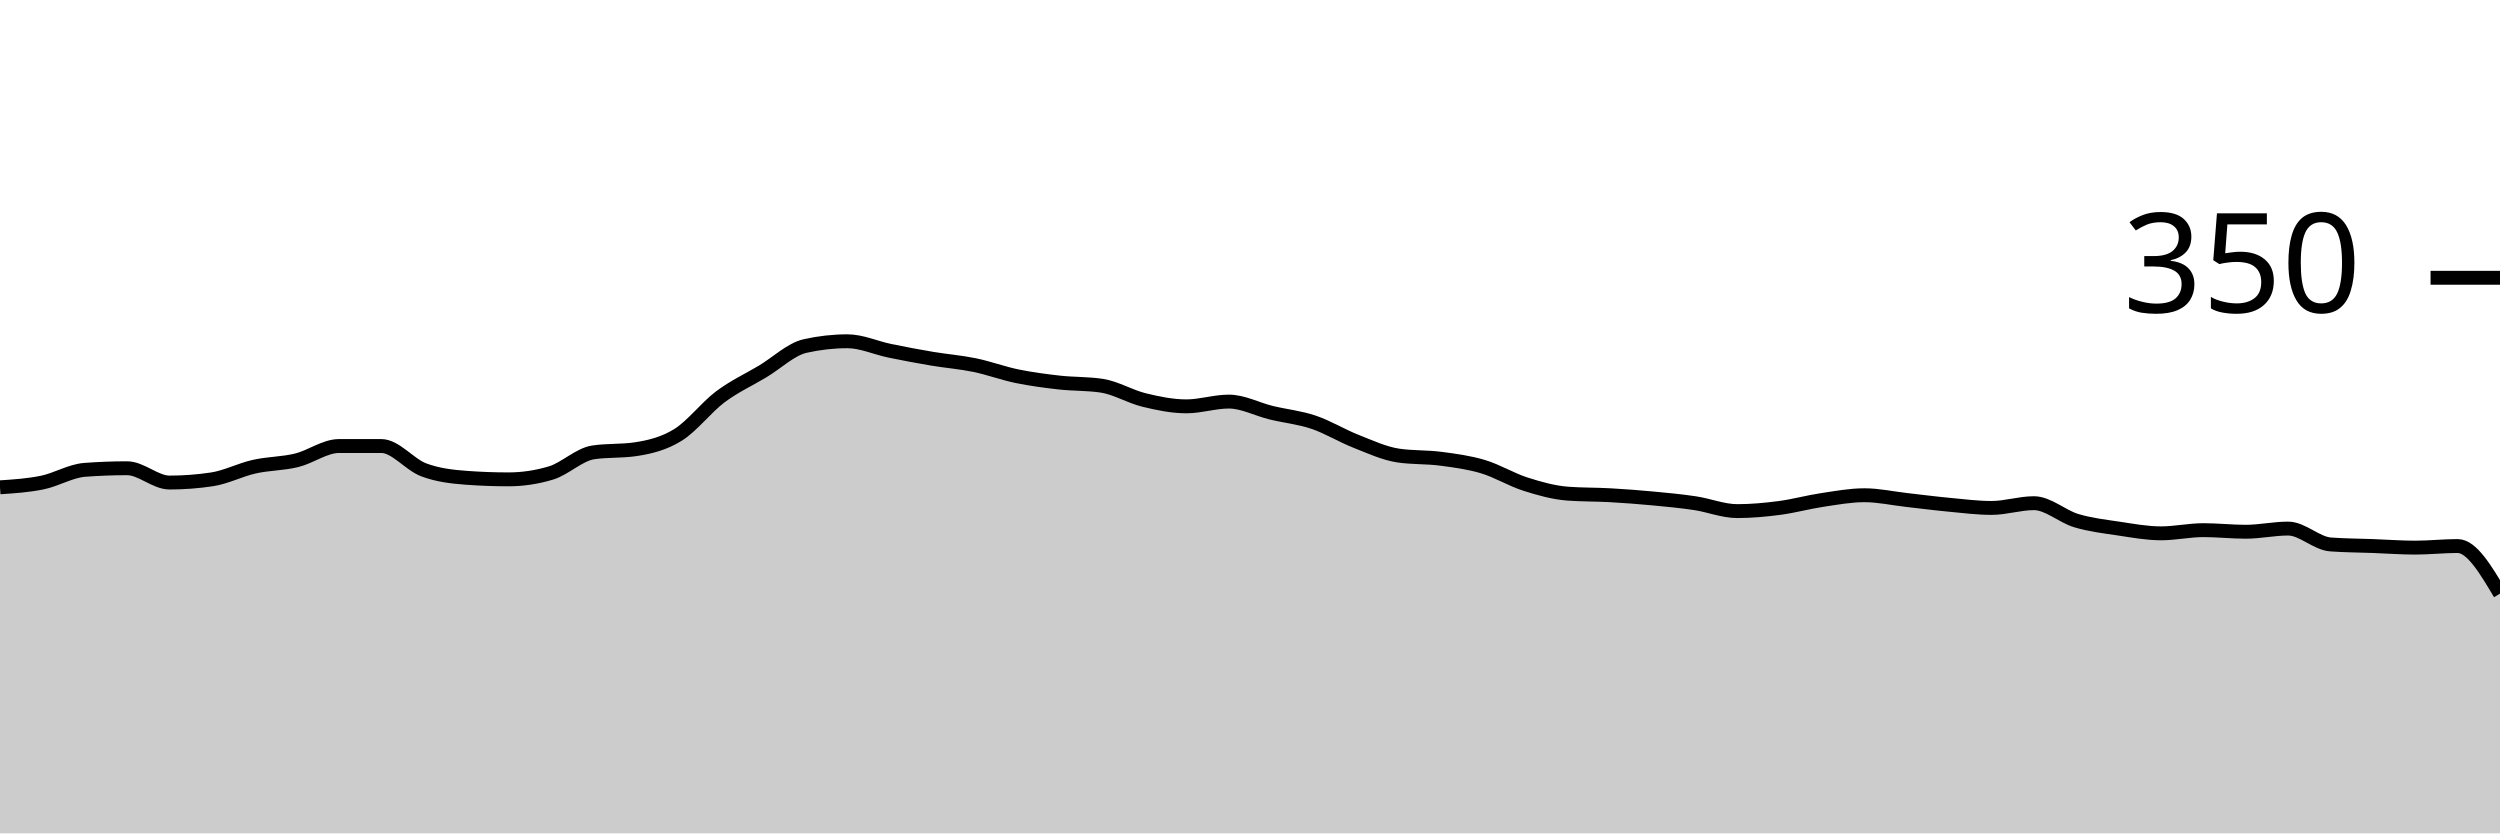
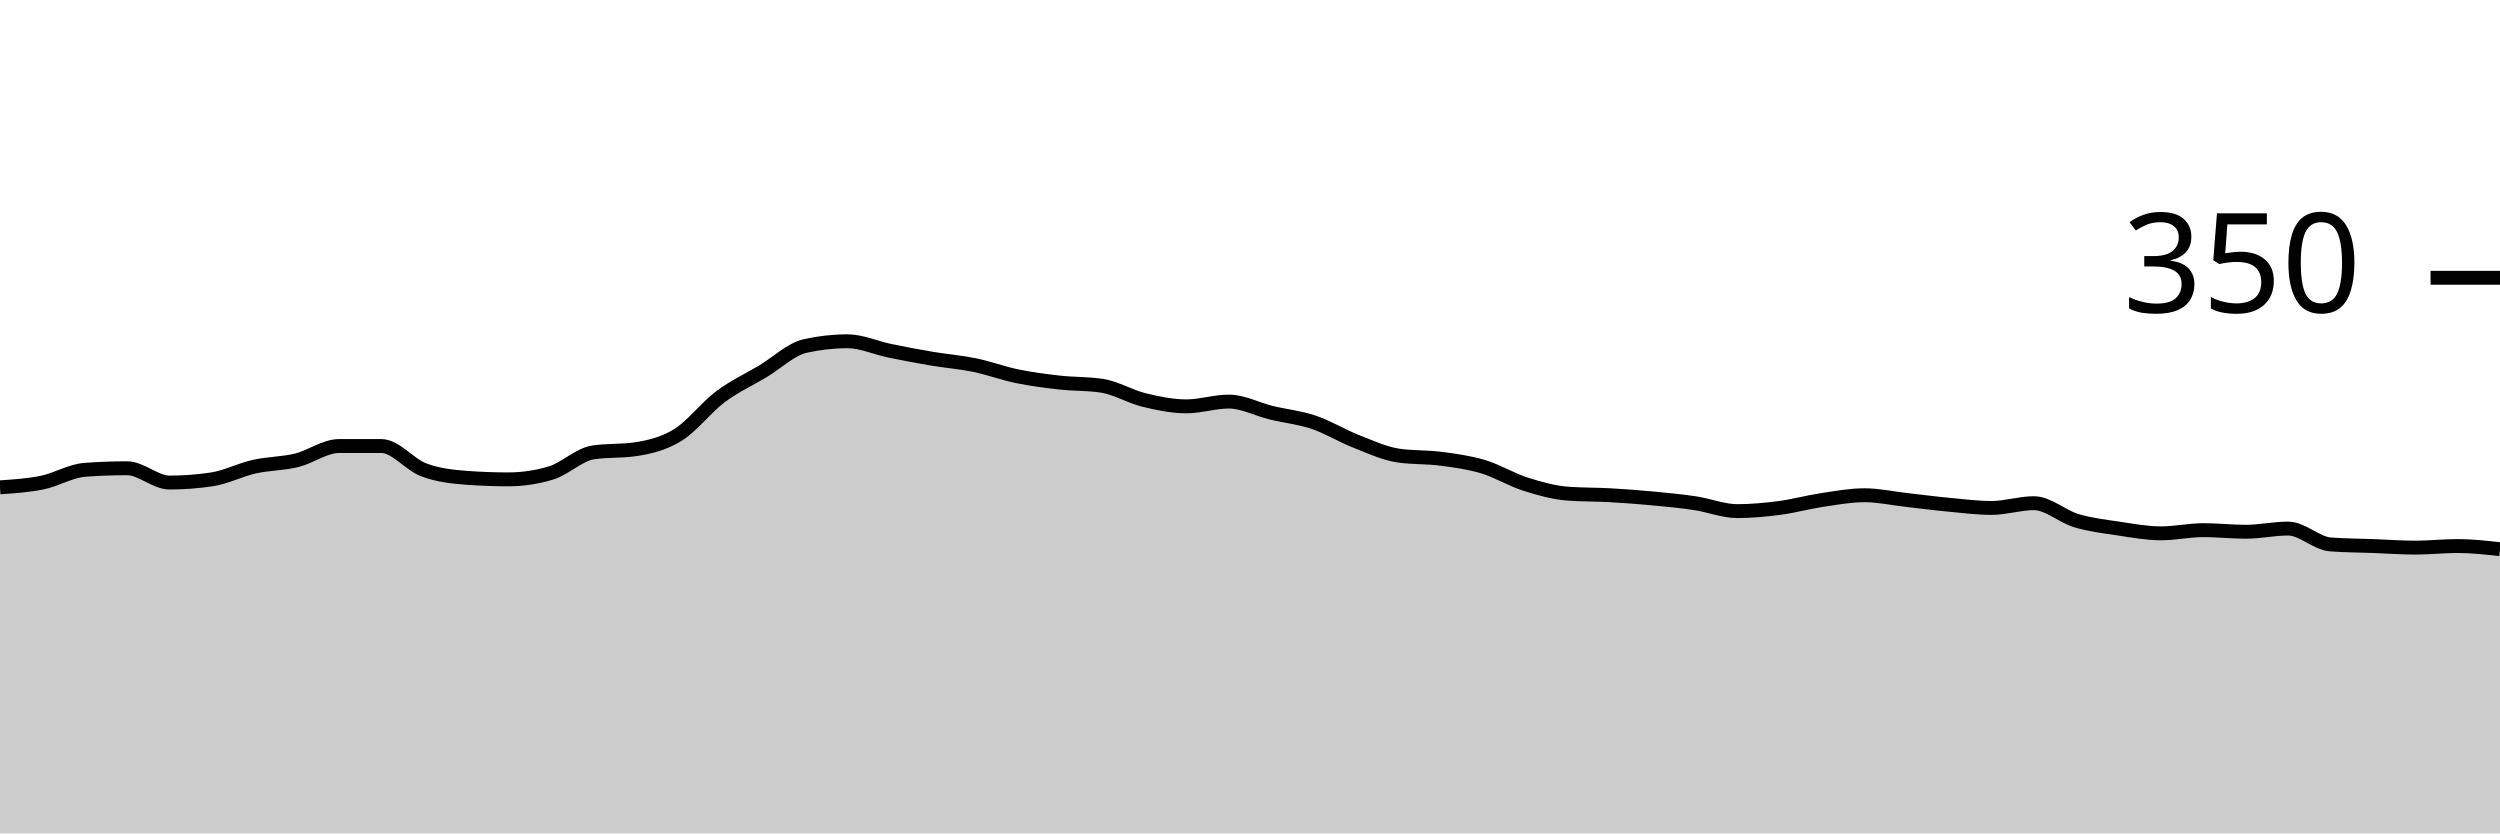
<svg xmlns="http://www.w3.org/2000/svg" viewBox="0 0 180 60">
  <g transform="translate(0,20)">
-     <path class="area" fill="rgba(0, 0, 0, 0.2)" d="M0,15.086C1.017,15.019,2.034,14.952,3.051,14.743C4.068,14.533,5.085,13.905,6.102,13.829C7.119,13.752,8.136,13.714,9.153,13.714C10.169,13.714,11.186,14.743,12.203,14.743C13.22,14.743,14.237,14.667,15.254,14.514C16.271,14.362,17.288,13.829,18.305,13.6C19.322,13.371,20.339,13.39,21.356,13.143C22.373,12.895,23.39,12.114,24.407,12.114C25.424,12.114,26.441,12.114,27.458,12.114C28.475,12.114,29.492,13.448,30.508,13.829C31.525,14.21,32.542,14.324,33.559,14.4C34.576,14.476,35.593,14.514,36.61,14.514C37.627,14.514,38.644,14.362,39.661,14.057C40.678,13.752,41.695,12.724,42.712,12.571C43.729,12.419,44.746,12.495,45.763,12.343C46.78,12.19,47.797,11.943,48.814,11.314C49.831,10.686,50.847,9.333,51.864,8.571C52.881,7.81,53.898,7.352,54.915,6.743C55.932,6.133,56.949,5.143,57.966,4.914C58.983,4.686,60,4.571,61.017,4.571C62.034,4.571,63.051,5.048,64.068,5.257C65.085,5.467,66.102,5.657,67.119,5.829C68.136,6,69.153,6.076,70.169,6.286C71.186,6.495,72.203,6.876,73.22,7.086C74.237,7.295,75.254,7.429,76.271,7.543C77.288,7.657,78.305,7.619,79.322,7.771C80.339,7.924,81.356,8.552,82.373,8.8C83.39,9.048,84.407,9.257,85.424,9.257C86.441,9.257,87.458,8.914,88.475,8.914C89.492,8.914,90.508,9.467,91.525,9.714C92.542,9.962,93.559,10.057,94.576,10.4C95.593,10.743,96.61,11.371,97.627,11.771C98.644,12.171,99.661,12.648,100.678,12.8C101.695,12.952,102.712,12.895,103.729,13.029C104.746,13.162,105.763,13.295,106.78,13.6C107.797,13.905,108.814,14.533,109.831,14.857C110.847,15.181,111.864,15.467,112.881,15.543C113.898,15.619,114.915,15.6,115.932,15.657C116.949,15.714,117.966,15.79,118.983,15.886C120,15.981,121.017,16.076,122.034,16.229C123.051,16.381,124.068,16.8,125.085,16.8C126.102,16.8,127.119,16.705,128.136,16.571C129.153,16.438,130.169,16.152,131.186,16C132.203,15.848,133.22,15.657,134.237,15.657C135.254,15.657,136.271,15.886,137.288,16C138.305,16.114,139.322,16.248,140.339,16.343C141.356,16.438,142.373,16.571,143.39,16.571C144.407,16.571,145.424,16.229,146.441,16.229C147.458,16.229,148.475,17.181,149.492,17.486C150.508,17.79,151.525,17.905,152.542,18.057C153.559,18.21,154.576,18.4,155.593,18.4C156.61,18.4,157.627,18.171,158.644,18.171C159.661,18.171,160.678,18.286,161.695,18.286C162.712,18.286,163.729,18.057,164.746,18.057C165.763,18.057,166.78,19.124,167.797,19.2C168.814,19.276,169.831,19.276,170.847,19.314C171.864,19.352,172.881,19.429,173.898,19.429C174.915,19.429,175.932,19.314,176.949,19.314C177.966,19.314,178.983,21.029,180,22.743L180,40C178.983,40,177.966,40,176.949,40C175.932,40,174.915,40,173.898,40C172.881,40,171.864,40,170.847,40C169.831,40,168.814,40,167.797,40C166.78,40,165.763,40,164.746,40C163.729,40,162.712,40,161.695,40C160.678,40,159.661,40,158.644,40C157.627,40,156.61,40,155.593,40C154.576,40,153.559,40,152.542,40C151.525,40,150.508,40,149.492,40C148.475,40,147.458,40,146.441,40C145.424,40,144.407,40,143.39,40C142.373,40,141.356,40,140.339,40C139.322,40,138.305,40,137.288,40C136.271,40,135.254,40,134.237,40C133.22,40,132.203,40,131.186,40C130.169,40,129.153,40,128.136,40C127.119,40,126.102,40,125.085,40C124.068,40,123.051,40,122.034,40C121.017,40,120,40,118.983,40C117.966,40,116.949,40,115.932,40C114.915,40,113.898,40,112.881,40C111.864,40,110.847,40,109.831,40C108.814,40,107.797,40,106.78,40C105.763,40,104.746,40,103.729,40C102.712,40,101.695,40,100.678,40C99.661,40,98.644,40,97.627,40C96.61,40,95.593,40,94.576,40C93.559,40,92.542,40,91.525,40C90.508,40,89.492,40,88.475,40C87.458,40,86.441,40,85.424,40C84.407,40,83.39,40,82.373,40C81.356,40,80.339,40,79.322,40C78.305,40,77.288,40,76.271,40C75.254,40,74.237,40,73.22,40C72.203,40,71.186,40,70.169,40C69.153,40,68.136,40,67.119,40C66.102,40,65.085,40,64.068,40C63.051,40,62.034,40,61.017,40C60,40,58.983,40,57.966,40C56.949,40,55.932,40,54.915,40C53.898,40,52.881,40,51.864,40C50.847,40,49.831,40,48.814,40C47.797,40,46.78,40,45.763,40C44.746,40,43.729,40,42.712,40C41.695,40,40.678,40,39.661,40C38.644,40,37.627,40,36.61,40C35.593,40,34.576,40,33.559,40C32.542,40,31.525,40,30.508,40C29.492,40,28.475,40,27.458,40C26.441,40,25.424,40,24.407,40C23.39,40,22.373,40,21.356,40C20.339,40,19.322,40,18.305,40C17.288,40,16.271,40,15.254,40C14.237,40,13.22,40,12.203,40C11.186,40,10.169,40,9.153,40C8.136,40,7.119,40,6.102,40C5.085,40,4.068,40,3.051,40C2.034,40,1.017,40,0,40Z" />
-     <path class="line" stroke="black" fill="none" d="M0,15.086C1.017,15.019,2.034,14.952,3.051,14.743C4.068,14.533,5.085,13.905,6.102,13.829C7.119,13.752,8.136,13.714,9.153,13.714C10.169,13.714,11.186,14.743,12.203,14.743C13.22,14.743,14.237,14.667,15.254,14.514C16.271,14.362,17.288,13.829,18.305,13.6C19.322,13.371,20.339,13.39,21.356,13.143C22.373,12.895,23.39,12.114,24.407,12.114C25.424,12.114,26.441,12.114,27.458,12.114C28.475,12.114,29.492,13.448,30.508,13.829C31.525,14.21,32.542,14.324,33.559,14.4C34.576,14.476,35.593,14.514,36.61,14.514C37.627,14.514,38.644,14.362,39.661,14.057C40.678,13.752,41.695,12.724,42.712,12.571C43.729,12.419,44.746,12.495,45.763,12.343C46.78,12.19,47.797,11.943,48.814,11.314C49.831,10.686,50.847,9.333,51.864,8.571C52.881,7.81,53.898,7.352,54.915,6.743C55.932,6.133,56.949,5.143,57.966,4.914C58.983,4.686,60,4.571,61.017,4.571C62.034,4.571,63.051,5.048,64.068,5.257C65.085,5.467,66.102,5.657,67.119,5.829C68.136,6,69.153,6.076,70.169,6.286C71.186,6.495,72.203,6.876,73.22,7.086C74.237,7.295,75.254,7.429,76.271,7.543C77.288,7.657,78.305,7.619,79.322,7.771C80.339,7.924,81.356,8.552,82.373,8.8C83.39,9.048,84.407,9.257,85.424,9.257C86.441,9.257,87.458,8.914,88.475,8.914C89.492,8.914,90.508,9.467,91.525,9.714C92.542,9.962,93.559,10.057,94.576,10.4C95.593,10.743,96.61,11.371,97.627,11.771C98.644,12.171,99.661,12.648,100.678,12.8C101.695,12.952,102.712,12.895,103.729,13.029C104.746,13.162,105.763,13.295,106.78,13.6C107.797,13.905,108.814,14.533,109.831,14.857C110.847,15.181,111.864,15.467,112.881,15.543C113.898,15.619,114.915,15.6,115.932,15.657C116.949,15.714,117.966,15.79,118.983,15.886C120,15.981,121.017,16.076,122.034,16.229C123.051,16.381,124.068,16.8,125.085,16.8C126.102,16.8,127.119,16.705,128.136,16.571C129.153,16.438,130.169,16.152,131.186,16C132.203,15.848,133.22,15.657,134.237,15.657C135.254,15.657,136.271,15.886,137.288,16C138.305,16.114,139.322,16.248,140.339,16.343C141.356,16.438,142.373,16.571,143.39,16.571C144.407,16.571,145.424,16.229,146.441,16.229C147.458,16.229,148.475,17.181,149.492,17.486C150.508,17.79,151.525,17.905,152.542,18.057C153.559,18.21,154.576,18.4,155.593,18.4C156.61,18.4,157.627,18.171,158.644,18.171C159.661,18.171,160.678,18.286,161.695,18.286C162.712,18.286,163.729,18.057,164.746,18.057C165.763,18.057,166.78,19.124,167.797,19.2C168.814,19.276,169.831,19.276,170.847,19.314C171.864,19.352,172.881,19.429,173.898,19.429C174.915,19.429,175.932,19.314,176.949,19.314C177.966,19.314,178.983,21.029,180,22.743" />
+     <path class="area" fill="rgba(0, 0, 0, 0.2)" d="M0,15.086C1.017,15.019,2.034,14.952,3.051,14.743C4.068,14.533,5.085,13.905,6.102,13.829C7.119,13.752,8.136,13.714,9.153,13.714C10.169,13.714,11.186,14.743,12.203,14.743C13.22,14.743,14.237,14.667,15.254,14.514C16.271,14.362,17.288,13.829,18.305,13.6C19.322,13.371,20.339,13.39,21.356,13.143C22.373,12.895,23.39,12.114,24.407,12.114C25.424,12.114,26.441,12.114,27.458,12.114C28.475,12.114,29.492,13.448,30.508,13.829C31.525,14.21,32.542,14.324,33.559,14.4C34.576,14.476,35.593,14.514,36.61,14.514C37.627,14.514,38.644,14.362,39.661,14.057C40.678,13.752,41.695,12.724,42.712,12.571C43.729,12.419,44.746,12.495,45.763,12.343C46.78,12.19,47.797,11.943,48.814,11.314C49.831,10.686,50.847,9.333,51.864,8.571C52.881,7.81,53.898,7.352,54.915,6.743C55.932,6.133,56.949,5.143,57.966,4.914C58.983,4.686,60,4.571,61.017,4.571C62.034,4.571,63.051,5.048,64.068,5.257C65.085,5.467,66.102,5.657,67.119,5.829C68.136,6,69.153,6.076,70.169,6.286C71.186,6.495,72.203,6.876,73.22,7.086C74.237,7.295,75.254,7.429,76.271,7.543C77.288,7.657,78.305,7.619,79.322,7.771C80.339,7.924,81.356,8.552,82.373,8.8C83.39,9.048,84.407,9.257,85.424,9.257C86.441,9.257,87.458,8.914,88.475,8.914C89.492,8.914,90.508,9.467,91.525,9.714C92.542,9.962,93.559,10.057,94.576,10.4C95.593,10.743,96.61,11.371,97.627,11.771C98.644,12.171,99.661,12.648,100.678,12.8C101.695,12.952,102.712,12.895,103.729,13.029C104.746,13.162,105.763,13.295,106.78,13.6C107.797,13.905,108.814,14.533,109.831,14.857C110.847,15.181,111.864,15.467,112.881,15.543C113.898,15.619,114.915,15.6,115.932,15.657C116.949,15.714,117.966,15.79,118.983,15.886C120,15.981,121.017,16.076,122.034,16.229C123.051,16.381,124.068,16.8,125.085,16.8C126.102,16.8,127.119,16.705,128.136,16.571C129.153,16.438,130.169,16.152,131.186,16C132.203,15.848,133.22,15.657,134.237,15.657C135.254,15.657,136.271,15.886,137.288,16C138.305,16.114,139.322,16.248,140.339,16.343C141.356,16.438,142.373,16.571,143.39,16.571C144.407,16.571,145.424,16.229,146.441,16.229C147.458,16.229,148.475,17.181,149.492,17.486C150.508,17.79,151.525,17.905,152.542,18.057C153.559,18.21,154.576,18.4,155.593,18.4C156.61,18.4,157.627,18.171,158.644,18.171C159.661,18.171,160.678,18.286,161.695,18.286C162.712,18.286,163.729,18.057,164.746,18.057C165.763,18.057,166.78,19.124,167.797,19.2C168.814,19.276,169.831,19.276,170.847,19.314C171.864,19.352,172.881,19.429,173.898,19.429C174.915,19.429,175.932,19.314,176.949,19.314C177.966,19.314,178.983,19.429,180,19.543L180,40C178.983,40,177.966,40,176.949,40C175.932,40,174.915,40,173.898,40C172.881,40,171.864,40,170.847,40C169.831,40,168.814,40,167.797,40C166.78,40,165.763,40,164.746,40C163.729,40,162.712,40,161.695,40C160.678,40,159.661,40,158.644,40C157.627,40,156.61,40,155.593,40C154.576,40,153.559,40,152.542,40C151.525,40,150.508,40,149.492,40C148.475,40,147.458,40,146.441,40C145.424,40,144.407,40,143.39,40C142.373,40,141.356,40,140.339,40C139.322,40,138.305,40,137.288,40C136.271,40,135.254,40,134.237,40C133.22,40,132.203,40,131.186,40C130.169,40,129.153,40,128.136,40C127.119,40,126.102,40,125.085,40C124.068,40,123.051,40,122.034,40C121.017,40,120,40,118.983,40C117.966,40,116.949,40,115.932,40C114.915,40,113.898,40,112.881,40C111.864,40,110.847,40,109.831,40C108.814,40,107.797,40,106.78,40C105.763,40,104.746,40,103.729,40C102.712,40,101.695,40,100.678,40C99.661,40,98.644,40,97.627,40C96.61,40,95.593,40,94.576,40C93.559,40,92.542,40,91.525,40C90.508,40,89.492,40,88.475,40C87.458,40,86.441,40,85.424,40C84.407,40,83.39,40,82.373,40C81.356,40,80.339,40,79.322,40C78.305,40,77.288,40,76.271,40C75.254,40,74.237,40,73.22,40C72.203,40,71.186,40,70.169,40C69.153,40,68.136,40,67.119,40C66.102,40,65.085,40,64.068,40C63.051,40,62.034,40,61.017,40C60,40,58.983,40,57.966,40C56.949,40,55.932,40,54.915,40C53.898,40,52.881,40,51.864,40C50.847,40,49.831,40,48.814,40C47.797,40,46.78,40,45.763,40C44.746,40,43.729,40,42.712,40C41.695,40,40.678,40,39.661,40C38.644,40,37.627,40,36.61,40C35.593,40,34.576,40,33.559,40C32.542,40,31.525,40,30.508,40C29.492,40,28.475,40,27.458,40C26.441,40,25.424,40,24.407,40C23.39,40,22.373,40,21.356,40C20.339,40,19.322,40,18.305,40C17.288,40,16.271,40,15.254,40C14.237,40,13.22,40,12.203,40C11.186,40,10.169,40,9.153,40C8.136,40,7.119,40,6.102,40C5.085,40,4.068,40,3.051,40C2.034,40,1.017,40,0,40Z" />
+     <path class="line" stroke="black" fill="none" d="M0,15.086C1.017,15.019,2.034,14.952,3.051,14.743C4.068,14.533,5.085,13.905,6.102,13.829C7.119,13.752,8.136,13.714,9.153,13.714C10.169,13.714,11.186,14.743,12.203,14.743C13.22,14.743,14.237,14.667,15.254,14.514C16.271,14.362,17.288,13.829,18.305,13.6C19.322,13.371,20.339,13.39,21.356,13.143C22.373,12.895,23.39,12.114,24.407,12.114C25.424,12.114,26.441,12.114,27.458,12.114C28.475,12.114,29.492,13.448,30.508,13.829C31.525,14.21,32.542,14.324,33.559,14.4C34.576,14.476,35.593,14.514,36.61,14.514C37.627,14.514,38.644,14.362,39.661,14.057C40.678,13.752,41.695,12.724,42.712,12.571C43.729,12.419,44.746,12.495,45.763,12.343C46.78,12.19,47.797,11.943,48.814,11.314C49.831,10.686,50.847,9.333,51.864,8.571C52.881,7.81,53.898,7.352,54.915,6.743C55.932,6.133,56.949,5.143,57.966,4.914C58.983,4.686,60,4.571,61.017,4.571C62.034,4.571,63.051,5.048,64.068,5.257C65.085,5.467,66.102,5.657,67.119,5.829C68.136,6,69.153,6.076,70.169,6.286C71.186,6.495,72.203,6.876,73.22,7.086C74.237,7.295,75.254,7.429,76.271,7.543C77.288,7.657,78.305,7.619,79.322,7.771C80.339,7.924,81.356,8.552,82.373,8.8C83.39,9.048,84.407,9.257,85.424,9.257C86.441,9.257,87.458,8.914,88.475,8.914C89.492,8.914,90.508,9.467,91.525,9.714C92.542,9.962,93.559,10.057,94.576,10.4C95.593,10.743,96.61,11.371,97.627,11.771C98.644,12.171,99.661,12.648,100.678,12.8C101.695,12.952,102.712,12.895,103.729,13.029C104.746,13.162,105.763,13.295,106.78,13.6C107.797,13.905,108.814,14.533,109.831,14.857C110.847,15.181,111.864,15.467,112.881,15.543C113.898,15.619,114.915,15.6,115.932,15.657C116.949,15.714,117.966,15.79,118.983,15.886C120,15.981,121.017,16.076,122.034,16.229C123.051,16.381,124.068,16.8,125.085,16.8C126.102,16.8,127.119,16.705,128.136,16.571C129.153,16.438,130.169,16.152,131.186,16C132.203,15.848,133.22,15.657,134.237,15.657C135.254,15.657,136.271,15.886,137.288,16C138.305,16.114,139.322,16.248,140.339,16.343C141.356,16.438,142.373,16.571,143.39,16.571C144.407,16.571,145.424,16.229,146.441,16.229C147.458,16.229,148.475,17.181,149.492,17.486C150.508,17.79,151.525,17.905,152.542,18.057C153.559,18.21,154.576,18.4,155.593,18.4C156.61,18.4,157.627,18.171,158.644,18.171C159.661,18.171,160.678,18.286,161.695,18.286C162.712,18.286,163.729,18.057,164.746,18.057C165.763,18.057,166.78,19.124,167.797,19.2C168.814,19.276,169.831,19.276,170.847,19.314C171.864,19.352,172.881,19.429,173.898,19.429C174.915,19.429,175.932,19.314,176.949,19.314C177.966,19.314,178.983,19.429,180,19.543" />
    <path class="axis-ceiling" stroke-width="1" stroke="black" fill="none" d="M175,0L180,0" />
    <text class="axis-ceiling-label" font-family="sans-serif" text-anchor="end" font-size="10px" x="170" y="2.5">350</text>
  </g>
</svg>
